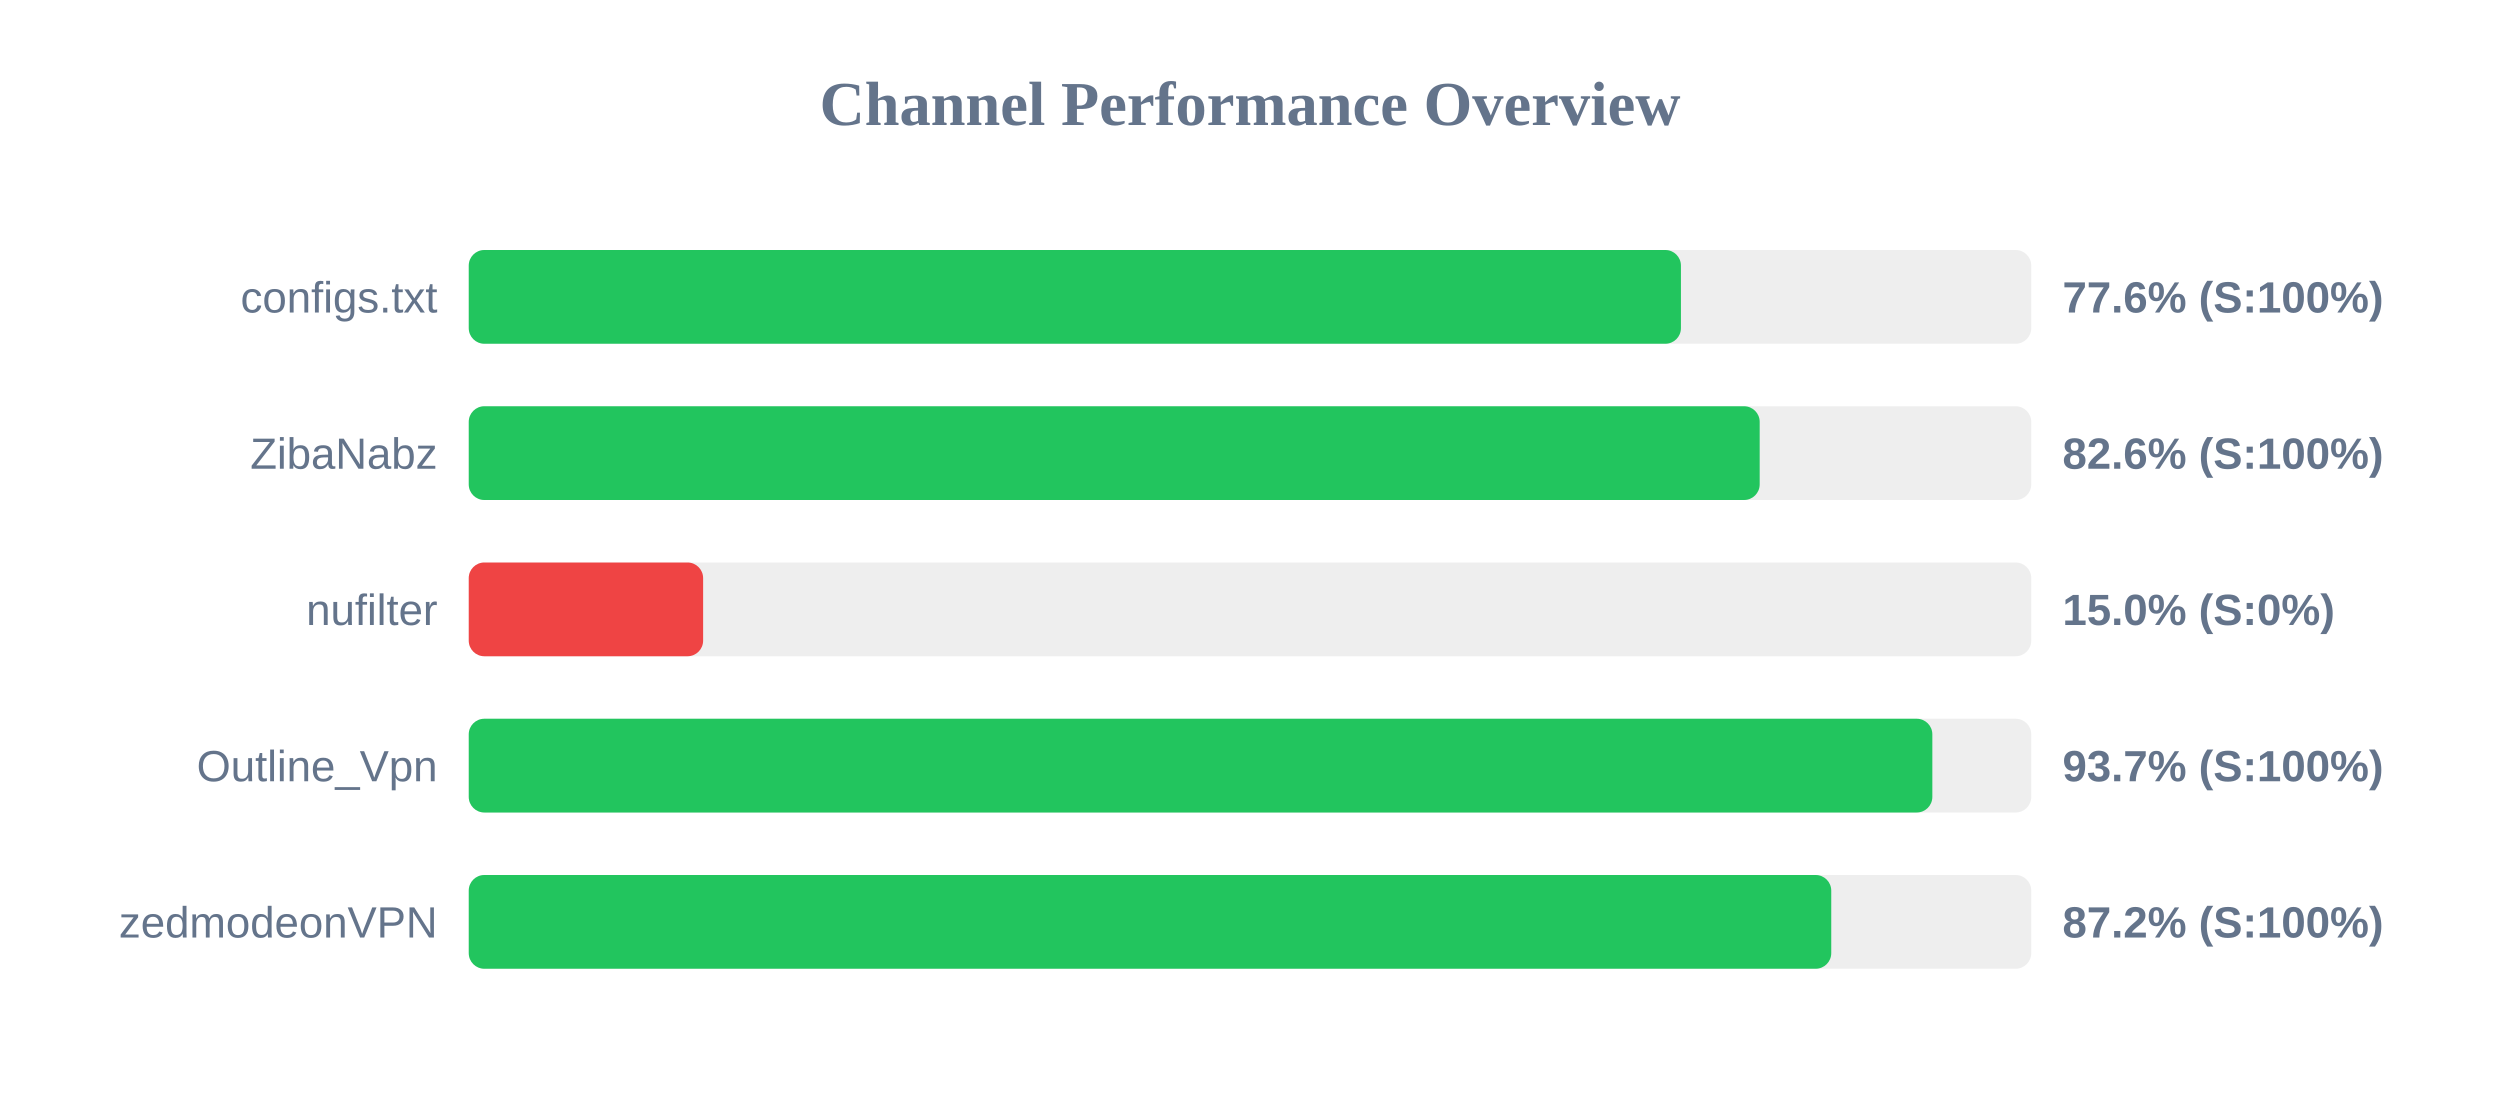
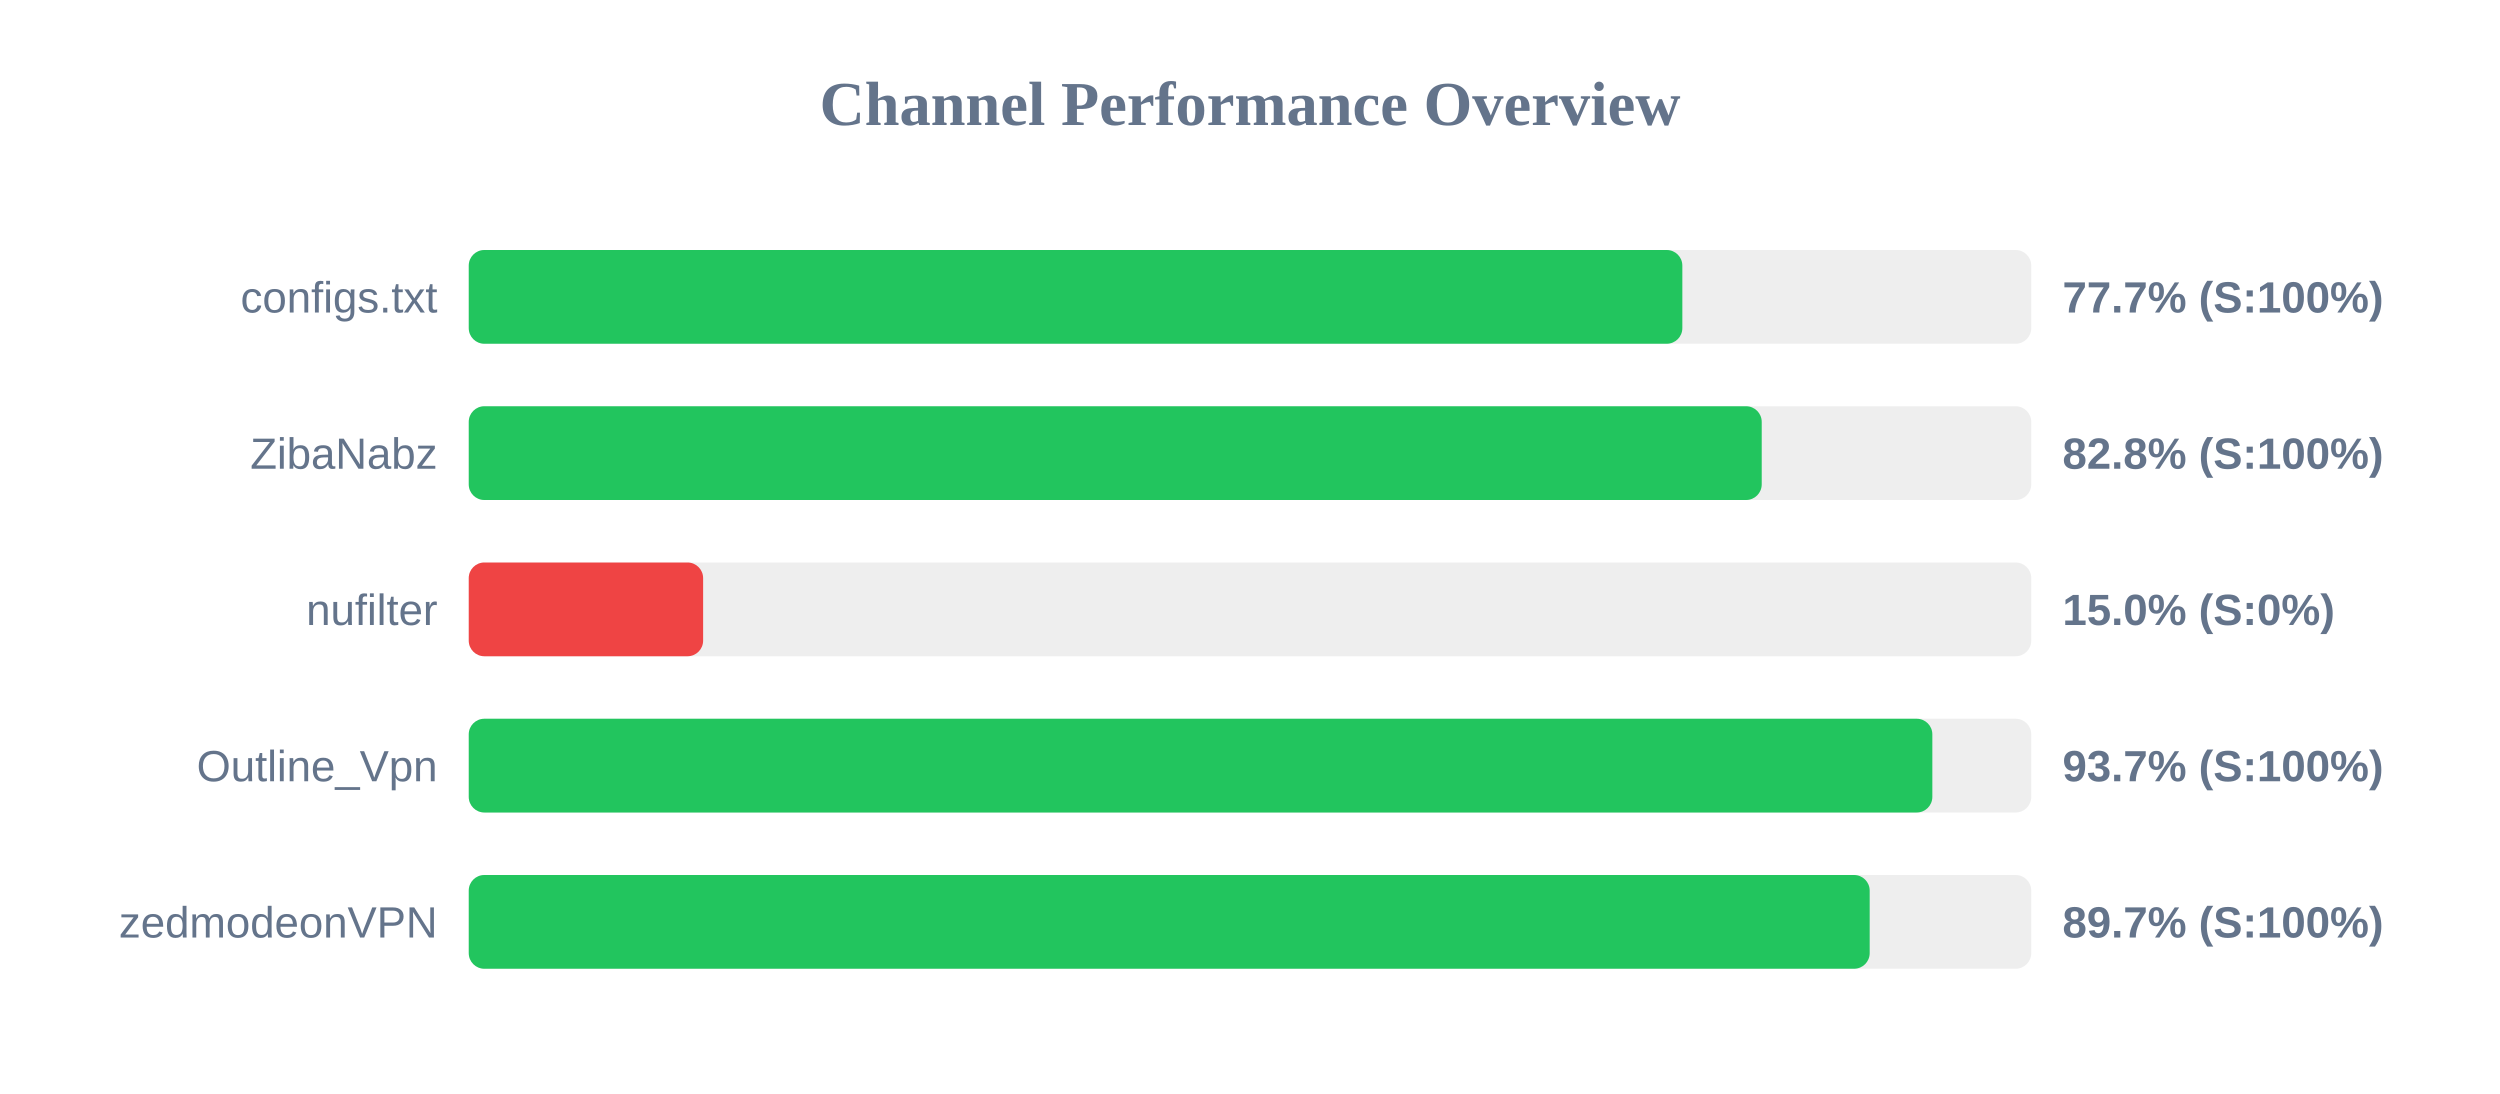
<svg xmlns="http://www.w3.org/2000/svg" width="800" height="350" version="1.1">
  <style>
        .row { font: 14px Arial; fill: #64748b; }
        .score { font: bold 14px Arial; fill: #64748b; }
    </style>
  <text x="400" y="40" text-anchor="middle" font-size="20px" font-weight="bold" fill="#64748b">Channel Performance Overview</text>
  <rect x="150" y="80" width="500" height="30" fill="#eee" rx="5" />
-   <rect x="150" y="80" width="387.9" height="30" fill="#22c55e" rx="5" />
+   <rect x="150" y="80" width="388.35" height="30" fill="#22c55e" rx="5" />
  <text x="140" y="100" text-anchor="end" class="row">configs.txt</text>
-   <text x="660" y="100" text-anchor="start" class="score">77.6% (S:100%)</text>
+   <text x="660" y="100" text-anchor="start" class="score">77.7% (S:100%)</text>
  <rect x="150" y="130" width="500" height="30" fill="#eee" rx="5" />
-   <rect x="150" y="130" width="413.1" height="30" fill="#22c55e" rx="5" />
+   <rect x="150" y="130" width="413.75" height="30" fill="#22c55e" rx="5" />
  <text x="140" y="150" text-anchor="end" class="row">ZibaNabz</text>
-   <text x="660" y="150" text-anchor="start" class="score">82.6% (S:100%)</text>
+   <text x="660" y="150" text-anchor="start" class="score">82.8% (S:100%)</text>
  <rect x="150" y="180" width="500" height="30" fill="#eee" rx="5" />
  <rect x="150" y="180" width="75.0" height="30" fill="#ef4444" rx="5" />
  <text x="140" y="200" text-anchor="end" class="row">nufilter</text>
  <text x="660" y="200" text-anchor="start" class="score">15.0% (S:0%)</text>
  <rect x="150" y="230" width="500" height="30" fill="#eee" rx="5" />
  <rect x="150" y="230" width="468.35" height="30" fill="#22c55e" rx="5" />
  <text x="140" y="250" text-anchor="end" class="row">Outline_Vpn</text>
  <text x="660" y="250" text-anchor="start" class="score">93.7% (S:100%)</text>
  <rect x="150" y="280" width="500" height="30" fill="#eee" rx="5" />
-   <rect x="150" y="280" width="436.0" height="30" fill="#22c55e" rx="5" />
+   <rect x="150" y="280" width="448.3" height="30" fill="#22c55e" rx="5" />
  <text x="140" y="300" text-anchor="end" class="row">zedmodeonVPN</text>
-   <text x="660" y="300" text-anchor="start" class="score">87.2% (S:100%)</text>
+   <text x="660" y="300" text-anchor="start" class="score">89.7% (S:100%)</text>
</svg>
